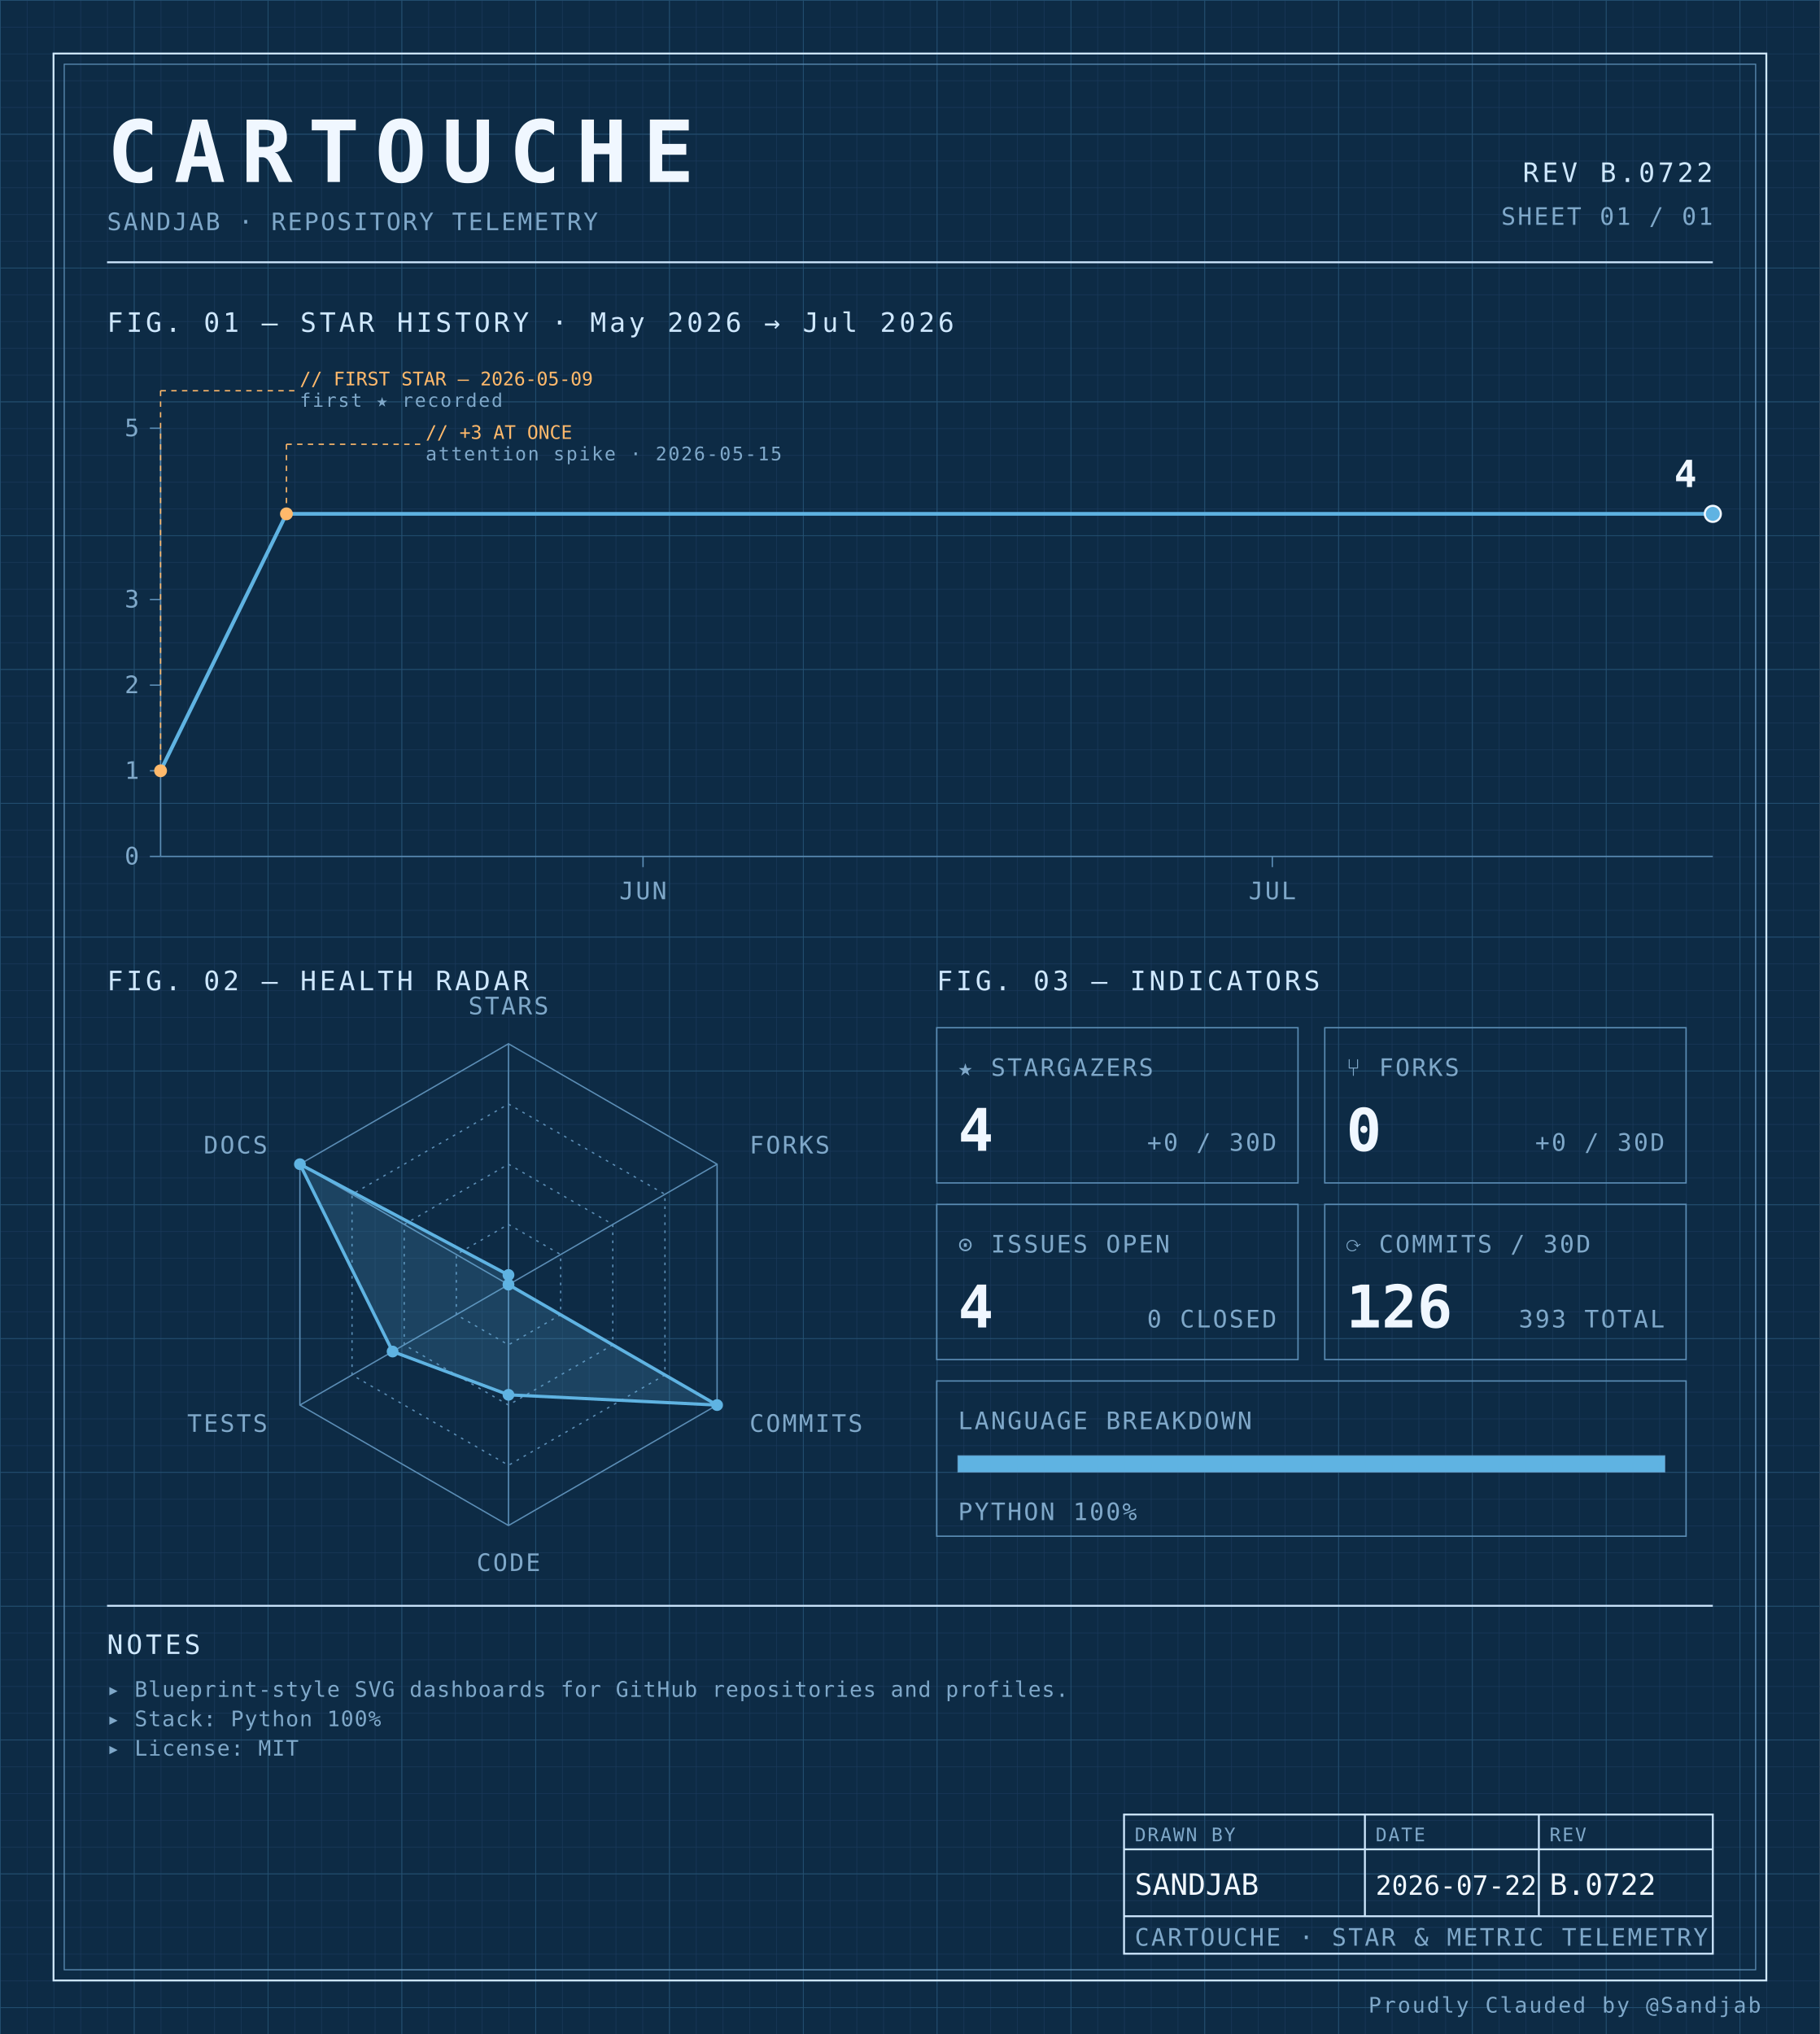
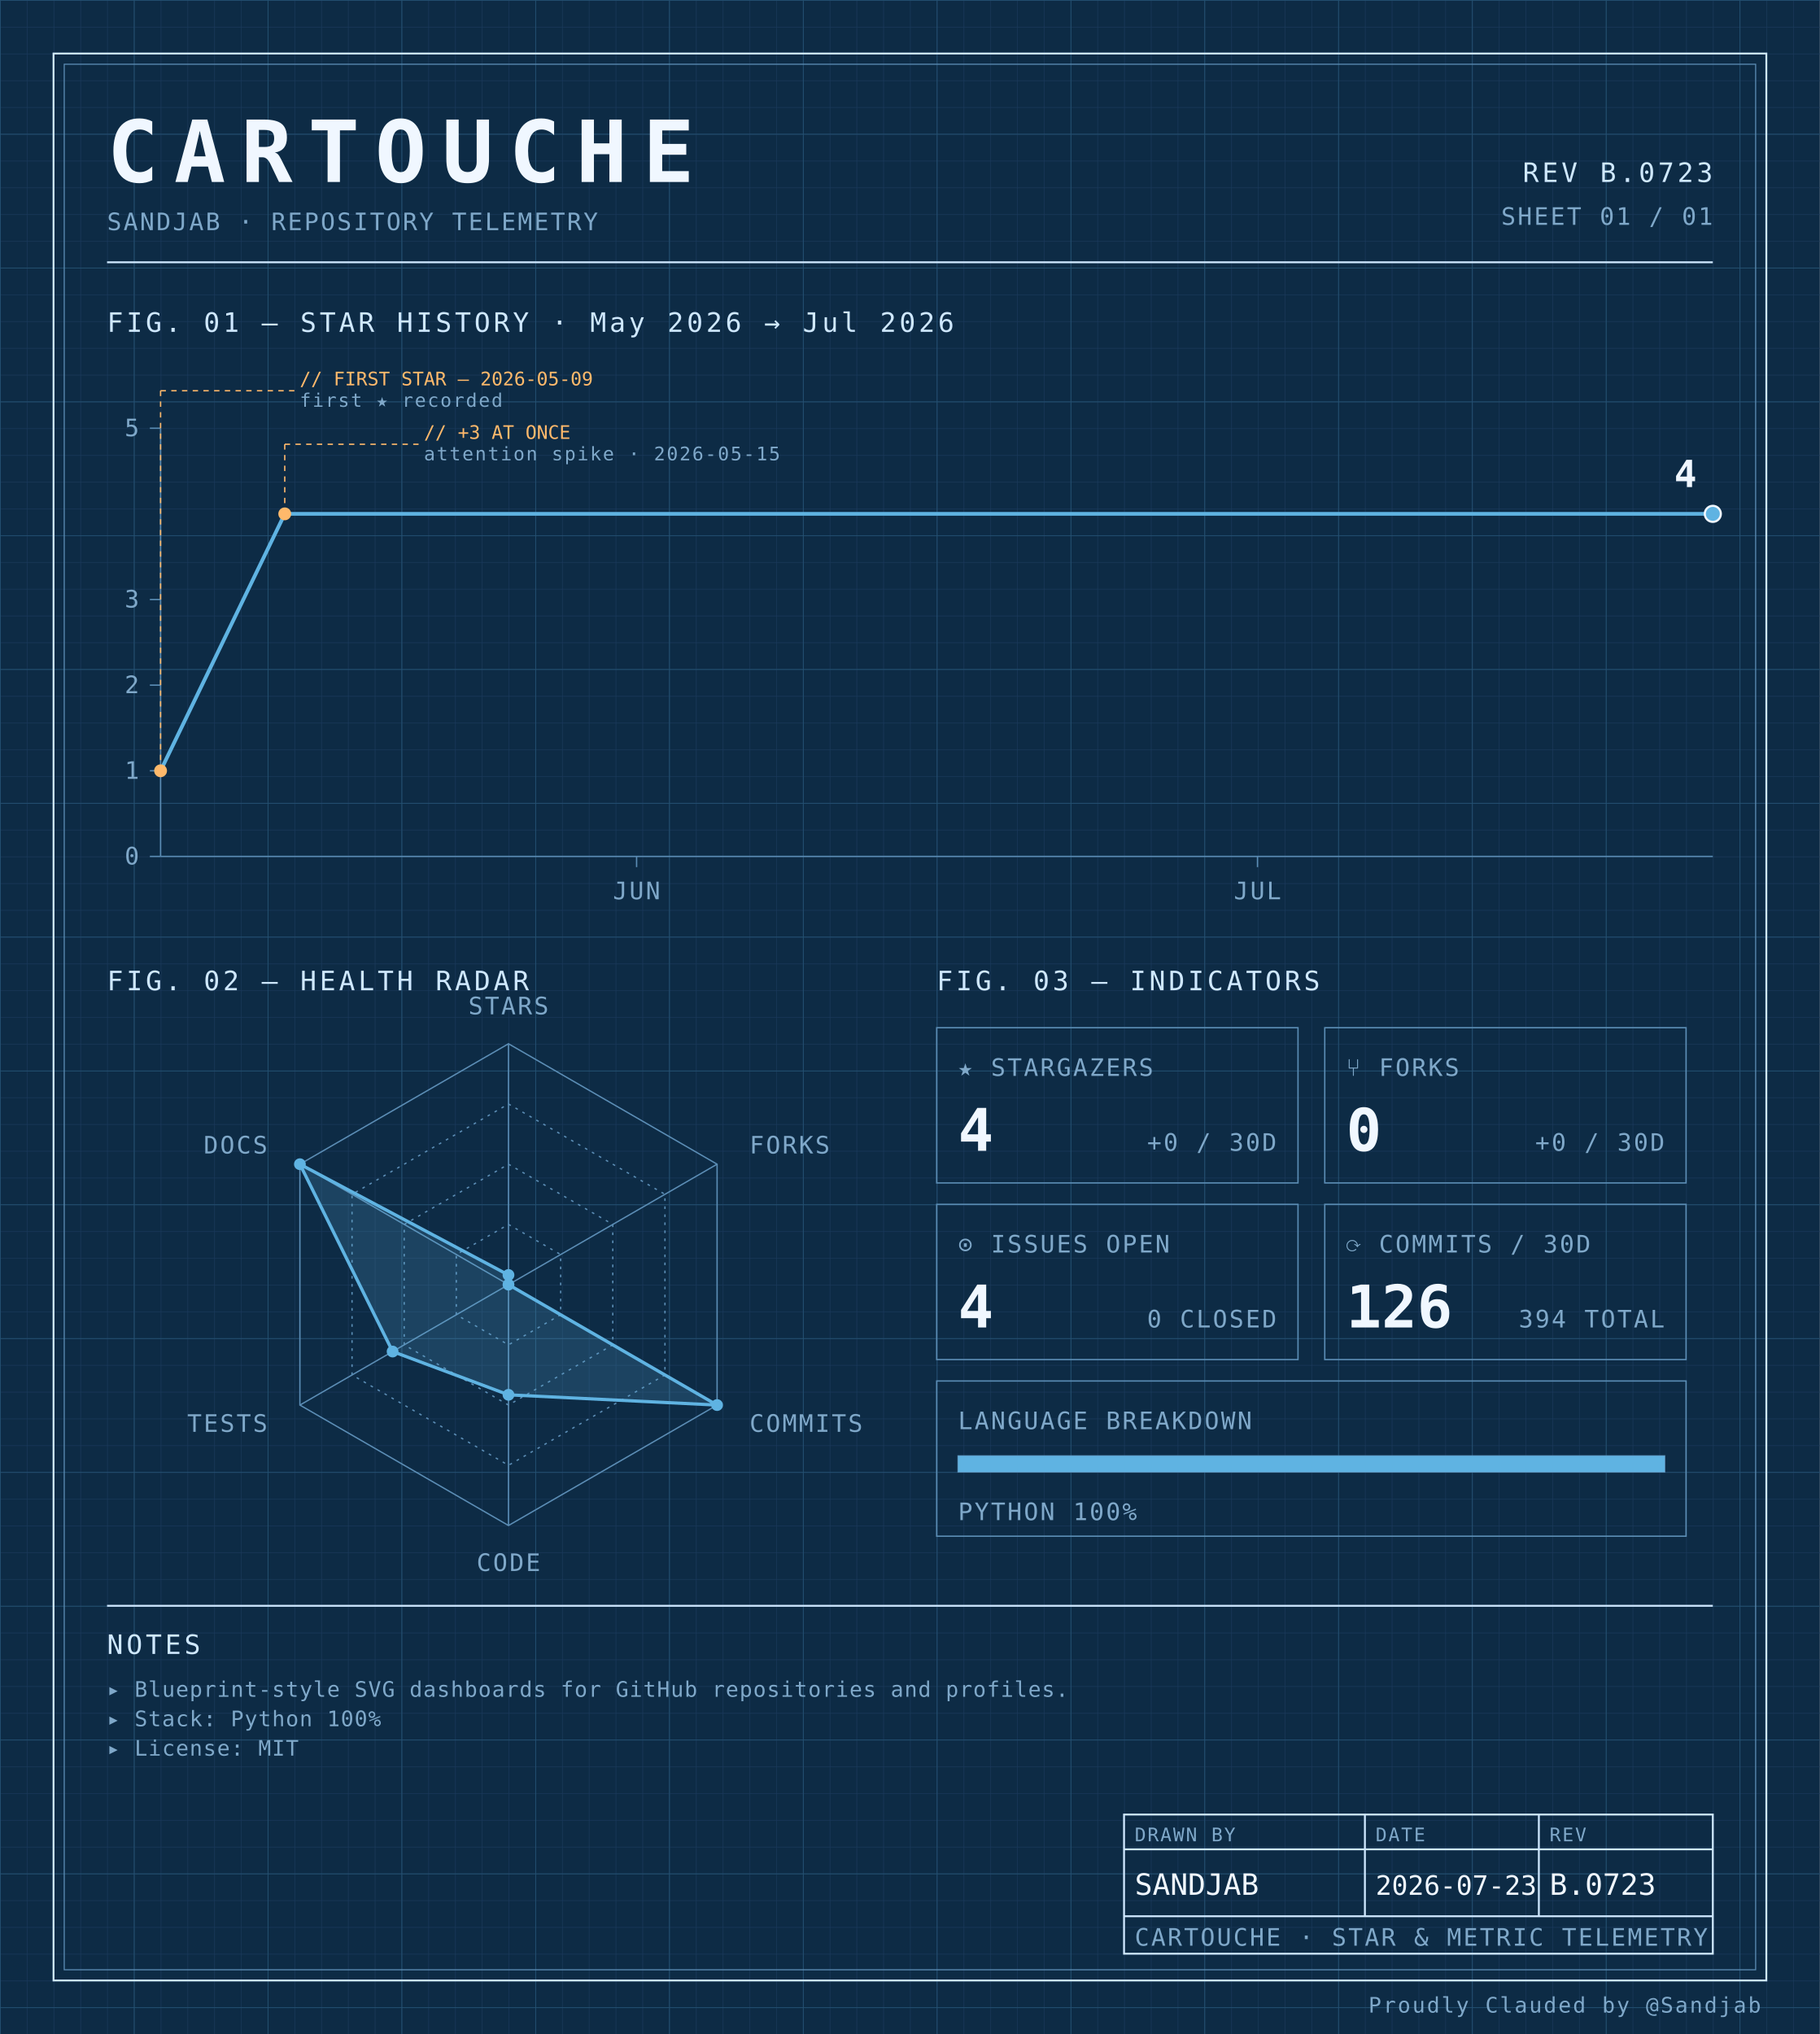
<svg xmlns="http://www.w3.org/2000/svg" width="100%" viewBox="0 0 680 760" role="img">
  <defs>
    <pattern id="grid-fine" width="10" height="10" patternUnits="userSpaceOnUse">
      <path d="M10 0H0V10" fill="none" stroke="#1a3a5c" stroke-width="0.4" />
    </pattern>
    <pattern id="grid-major" width="50" height="50" patternUnits="userSpaceOnUse">
      <path d="M50 0H0V50" fill="none" stroke="#245273" stroke-width="0.5" />
    </pattern>
  </defs>
  <rect x="0" y="0" width="680" height="760" fill="#0d2b45" />
  <rect x="0" y="0" width="680" height="760" fill="url(#grid-fine)" />
  <rect x="0" y="0" width="680" height="760" fill="url(#grid-major)" />
  <rect x="20" y="20" width="640" height="720" fill="none" stroke="#cfe8ff" stroke-width="0.7" />
  <rect x="24" y="24" width="632" height="712" fill="none" stroke="#5b8db5" stroke-width="0.4" />
  <text x="40" y="68" font-family="ui-monospace, 'SF Mono', 'JetBrains Mono', 'Cascadia Code', Consolas, monospace" font-size="32" font-weight="700" fill="#f0f7ff" text-anchor="start" letter-spacing="0.18em">CARTOUCHE</text>
  <text x="40" y="86" font-family="ui-monospace, 'SF Mono', 'JetBrains Mono', 'Cascadia Code', Consolas, monospace" font-size="9" font-weight="400" fill="#7fa8c9" text-anchor="start" letter-spacing="0.08em">SANDJAB · REPOSITORY TELEMETRY</text>
-   <text x="640" y="68" font-family="ui-monospace, 'SF Mono', 'JetBrains Mono', 'Cascadia Code', Consolas, monospace" font-size="10" font-weight="400" fill="#cfe8ff" text-anchor="end" letter-spacing="0.12em">REV B.0722</text>
+   <text x="640" y="68" font-family="ui-monospace, 'SF Mono', 'JetBrains Mono', 'Cascadia Code', Consolas, monospace" font-size="10" font-weight="400" fill="#cfe8ff" text-anchor="end" letter-spacing="0.12em">REV B.0723</text>
  <text x="640" y="84" font-family="ui-monospace, 'SF Mono', 'JetBrains Mono', 'Cascadia Code', Consolas, monospace" font-size="9" font-weight="400" fill="#7fa8c9" text-anchor="end" letter-spacing="0.08em">SHEET 01 / 01</text>
  <line x1="40" y1="98" x2="640" y2="98" stroke="#cfe8ff" stroke-width="0.7" />
  <text x="40" y="124" font-family="ui-monospace, 'SF Mono', 'JetBrains Mono', 'Cascadia Code', Consolas, monospace" font-size="10" font-weight="400" fill="#cfe8ff" text-anchor="start" letter-spacing="0.12em">FIG. 01 — STAR HISTORY · May 2026 → Jul 2026</text>
  <line x1="60" y1="160" x2="60" y2="320" stroke="#5b8db5" stroke-width="0.5" />
  <line x1="60" y1="320" x2="640" y2="320" stroke="#5b8db5" stroke-width="0.5" />
  <line x1="56" y1="320.0" x2="60" y2="320.0" stroke="#5b8db5" stroke-width="0.5" />
  <text x="52" y="323.0" font-family="ui-monospace, 'SF Mono', 'JetBrains Mono', 'Cascadia Code', Consolas, monospace" font-size="9" font-weight="400" fill="#7fa8c9" text-anchor="end" letter-spacing="0.08em">0</text>
  <line x1="56" y1="288.0" x2="60" y2="288.0" stroke="#5b8db5" stroke-width="0.5" />
  <text x="52" y="291.0" font-family="ui-monospace, 'SF Mono', 'JetBrains Mono', 'Cascadia Code', Consolas, monospace" font-size="9" font-weight="400" fill="#7fa8c9" text-anchor="end" letter-spacing="0.08em">1</text>
  <line x1="56" y1="256.0" x2="60" y2="256.0" stroke="#5b8db5" stroke-width="0.5" />
  <text x="52" y="259.0" font-family="ui-monospace, 'SF Mono', 'JetBrains Mono', 'Cascadia Code', Consolas, monospace" font-size="9" font-weight="400" fill="#7fa8c9" text-anchor="end" letter-spacing="0.08em">2</text>
  <line x1="56" y1="224.0" x2="60" y2="224.0" stroke="#5b8db5" stroke-width="0.5" />
  <text x="52" y="227.0" font-family="ui-monospace, 'SF Mono', 'JetBrains Mono', 'Cascadia Code', Consolas, monospace" font-size="9" font-weight="400" fill="#7fa8c9" text-anchor="end" letter-spacing="0.08em">3</text>
  <line x1="56" y1="160.0" x2="60" y2="160.0" stroke="#5b8db5" stroke-width="0.5" />
  <text x="52" y="163.0" font-family="ui-monospace, 'SF Mono', 'JetBrains Mono', 'Cascadia Code', Consolas, monospace" font-size="9" font-weight="400" fill="#7fa8c9" text-anchor="end" letter-spacing="0.08em">5</text>
-   <line x1="240.27" y1="320" x2="240.27" y2="324" stroke="#5b8db5" stroke-width="0.5" />
-   <text x="240.27" y="336" font-family="ui-monospace, 'SF Mono', 'JetBrains Mono', 'Cascadia Code', Consolas, monospace" font-size="9" font-weight="400" fill="#7fa8c9" text-anchor="middle" letter-spacing="0.08em">JUN</text>
-   <line x1="475.405" y1="320" x2="475.405" y2="324" stroke="#5b8db5" stroke-width="0.5" />
-   <text x="475.405" y="336" font-family="ui-monospace, 'SF Mono', 'JetBrains Mono', 'Cascadia Code', Consolas, monospace" font-size="9" font-weight="400" fill="#7fa8c9" text-anchor="middle" letter-spacing="0.08em">JUL</text>
-   <path d="M 60.00,288.00 L 107.03,192.00 154.05,192.00 201.08,192.00 248.11,192.00 295.14,192.00 342.16,192.00 389.19,192.00 436.22,192.00 483.24,192.00 530.27,192.00 577.30,192.00 624.32,192.00 640.00,192.00" fill="none" stroke="#5fb3e2" stroke-width="1.4" stroke-linejoin="round" stroke-linecap="round" />
+   <line x1="237.867" y1="320" x2="237.867" y2="324" stroke="#5b8db5" stroke-width="0.5" />
+   <text x="237.867" y="336" font-family="ui-monospace, 'SF Mono', 'JetBrains Mono', 'Cascadia Code', Consolas, monospace" font-size="9" font-weight="400" fill="#7fa8c9" text-anchor="middle" letter-spacing="0.08em">JUN</text>
+   <line x1="469.867" y1="320" x2="469.867" y2="324" stroke="#5b8db5" stroke-width="0.5" />
+   <text x="469.867" y="336" font-family="ui-monospace, 'SF Mono', 'JetBrains Mono', 'Cascadia Code', Consolas, monospace" font-size="9" font-weight="400" fill="#7fa8c9" text-anchor="middle" letter-spacing="0.08em">JUL</text>
+   <path d="M 60.00,288.00 L 106.40,192.00 152.80,192.00 199.20,192.00 245.60,192.00 292.00,192.00 338.40,192.00 384.80,192.00 431.20,192.00 477.60,192.00 524.00,192.00 570.40,192.00 616.80,192.00 640.00,192.00" fill="none" stroke="#5fb3e2" stroke-width="1.4" stroke-linejoin="round" stroke-linecap="round" />
  <circle cx="60.0" cy="288.0" r="2.4" fill="#ffb96b" />
  <line x1="60.0" y1="288.0" x2="60.0" y2="146" stroke="#ffb96b" stroke-width="0.5" stroke-dasharray="2,2" fill="none" />
  <line x1="60.0" y1="146" x2="110.0" y2="146" stroke="#ffb96b" stroke-width="0.5" stroke-dasharray="2,2" fill="none" />
  <text x="112.0" y="144" font-family="ui-monospace, 'SF Mono', 'JetBrains Mono', 'Cascadia Code', Consolas, monospace" font-size="7" font-weight="400" fill="#ffb96b" text-anchor="start" letter-spacing="normal">// FIRST STAR — 2026-05-09</text>
  <text x="112.0" y="152" font-family="ui-monospace, 'SF Mono', 'JetBrains Mono', 'Cascadia Code', Consolas, monospace" font-size="7" font-weight="400" fill="#7fa8c9" text-anchor="start" letter-spacing="0.08em">first ★ recorded</text>
-   <circle cx="107.027" cy="192.0" r="2.4" fill="#ffb96b" />
-   <line x1="107.027" y1="192.0" x2="107.027" y2="166" stroke="#ffb96b" stroke-width="0.5" stroke-dasharray="2,2" fill="none" />
-   <line x1="107.027" y1="166" x2="157.027" y2="166" stroke="#ffb96b" stroke-width="0.5" stroke-dasharray="2,2" fill="none" />
-   <text x="159.027" y="164" font-family="ui-monospace, 'SF Mono', 'JetBrains Mono', 'Cascadia Code', Consolas, monospace" font-size="7" font-weight="400" fill="#ffb96b" text-anchor="start" letter-spacing="normal">// +3 AT ONCE</text>
-   <text x="159.027" y="172" font-family="ui-monospace, 'SF Mono', 'JetBrains Mono', 'Cascadia Code', Consolas, monospace" font-size="7" font-weight="400" fill="#7fa8c9" text-anchor="start" letter-spacing="0.08em">attention spike · 2026-05-15</text>
+   <circle cx="106.4" cy="192.0" r="2.4" fill="#ffb96b" />
+   <line x1="106.4" y1="192.0" x2="106.4" y2="166" stroke="#ffb96b" stroke-width="0.5" stroke-dasharray="2,2" fill="none" />
+   <line x1="106.4" y1="166" x2="156.4" y2="166" stroke="#ffb96b" stroke-width="0.5" stroke-dasharray="2,2" fill="none" />
+   <text x="158.4" y="164" font-family="ui-monospace, 'SF Mono', 'JetBrains Mono', 'Cascadia Code', Consolas, monospace" font-size="7" font-weight="400" fill="#ffb96b" text-anchor="start" letter-spacing="normal">// +3 AT ONCE</text>
+   <text x="158.4" y="172" font-family="ui-monospace, 'SF Mono', 'JetBrains Mono', 'Cascadia Code', Consolas, monospace" font-size="7" font-weight="400" fill="#7fa8c9" text-anchor="start" letter-spacing="0.08em">attention spike · 2026-05-15</text>
  <circle cx="640.0" cy="192.0" r="3" fill="#5fb3e2" stroke="#f0f7ff" stroke-width="0.8" />
  <text x="634.0" y="182.0" font-family="ui-monospace, 'SF Mono', 'JetBrains Mono', 'Cascadia Code', Consolas, monospace" font-size="14" font-weight="700" fill="#f0f7ff" text-anchor="end" letter-spacing="normal">4</text>
  <text x="40" y="370" font-family="ui-monospace, 'SF Mono', 'JetBrains Mono', 'Cascadia Code', Consolas, monospace" font-size="10" font-weight="400" fill="#cfe8ff" text-anchor="start" letter-spacing="0.12em">FIG. 02 — HEALTH RADAR</text>
  <g transform="translate(190 480)">
    <polygon points="0.00,-90.00 77.94,-45.00 77.94,45.00 0.00,90.00 -77.94,45.00 -77.94,-45.00" fill="none" stroke="#5b8db5" stroke-width="0.5" />
    <polygon points="0.00,-67.50 58.46,-33.75 58.46,33.75 0.00,67.50 -58.46,33.75 -58.46,-33.75" fill="none" stroke="#5b8db5" stroke-width="0.5" stroke-dasharray="1,2" />
    <polygon points="0.00,-45.00 38.97,-22.50 38.97,22.50 0.00,45.00 -38.97,22.50 -38.97,-22.50" fill="none" stroke="#5b8db5" stroke-width="0.5" stroke-dasharray="1,2" />
    <polygon points="0.00,-22.50 19.49,-11.25 19.49,11.25 0.00,22.50 -19.49,11.25 -19.49,-11.25" fill="none" stroke="#5b8db5" stroke-width="0.5" stroke-dasharray="1,2" />
    <line x1="0" y1="0" x2="0.00" y2="-90.00" stroke="#5b8db5" stroke-width="0.5" />
    <line x1="0" y1="0" x2="77.94" y2="-45.00" stroke="#5b8db5" stroke-width="0.5" />
    <line x1="0" y1="0" x2="77.94" y2="45.00" stroke="#5b8db5" stroke-width="0.5" />
    <line x1="0" y1="0" x2="0.00" y2="90.00" stroke="#5b8db5" stroke-width="0.5" />
    <line x1="0" y1="0" x2="-77.94" y2="45.00" stroke="#5b8db5" stroke-width="0.5" />
    <line x1="0" y1="0" x2="-77.94" y2="-45.00" stroke="#5b8db5" stroke-width="0.5" />
    <polygon points="0.00,-3.60 0.00,0.00 77.94,45.00 0.00,41.17 -43.30,25.00 -77.94,-45.00" fill="#5fb3e2" fill-opacity="0.18" stroke="#5fb3e2" stroke-width="1.2" />
    <circle cx="0.00" cy="-3.60" r="2.2" fill="#5fb3e2" />
    <circle cx="0.00" cy="0.00" r="2.2" fill="#5fb3e2" />
    <circle cx="77.94" cy="45.00" r="2.2" fill="#5fb3e2" />
    <circle cx="0.00" cy="41.17" r="2.2" fill="#5fb3e2" />
    <circle cx="-43.30" cy="25.00" r="2.2" fill="#5fb3e2" />
    <circle cx="-77.94" cy="-45.00" r="2.2" fill="#5fb3e2" />
    <text x="6.3681633555662356e-15" y="-101" font-family="ui-monospace, 'SF Mono', 'JetBrains Mono', 'Cascadia Code', Consolas, monospace" font-size="9" font-weight="400" fill="#7fa8c9" text-anchor="middle" letter-spacing="0.08em">STARS</text>
    <text x="90.067" y="-49" font-family="ui-monospace, 'SF Mono', 'JetBrains Mono', 'Cascadia Code', Consolas, monospace" font-size="9" font-weight="400" fill="#7fa8c9" text-anchor="start" letter-spacing="0.08em">FORKS</text>
    <text x="90.067" y="55" font-family="ui-monospace, 'SF Mono', 'JetBrains Mono', 'Cascadia Code', Consolas, monospace" font-size="9" font-weight="400" fill="#7fa8c9" text-anchor="start" letter-spacing="0.08em">COMMITS</text>
    <text x="6.3681633555662356e-15" y="107" font-family="ui-monospace, 'SF Mono', 'JetBrains Mono', 'Cascadia Code', Consolas, monospace" font-size="9" font-weight="400" fill="#7fa8c9" text-anchor="middle" letter-spacing="0.08em">CODE</text>
    <text x="-90.067" y="55" font-family="ui-monospace, 'SF Mono', 'JetBrains Mono', 'Cascadia Code', Consolas, monospace" font-size="9" font-weight="400" fill="#7fa8c9" text-anchor="end" letter-spacing="0.08em">TESTS</text>
    <text x="-90.067" y="-49" font-family="ui-monospace, 'SF Mono', 'JetBrains Mono', 'Cascadia Code', Consolas, monospace" font-size="9" font-weight="400" fill="#7fa8c9" text-anchor="end" letter-spacing="0.08em">DOCS</text>
  </g>
  <text x="350" y="370" font-family="ui-monospace, 'SF Mono', 'JetBrains Mono', 'Cascadia Code', Consolas, monospace" font-size="10" font-weight="400" fill="#cfe8ff" text-anchor="start" letter-spacing="0.12em">FIG. 03 — INDICATORS</text>
  <rect x="350" y="384" width="135" height="58" fill="none" stroke="#5b8db5" stroke-width="0.5" />
  <text x="358" y="402" font-family="ui-monospace, 'SF Mono', 'JetBrains Mono', 'Cascadia Code', Consolas, monospace" font-size="9" font-weight="400" fill="#7fa8c9" text-anchor="start" letter-spacing="0.08em">★ STARGAZERS</text>
  <text x="358" y="430" font-family="ui-monospace, 'SF Mono', 'JetBrains Mono', 'Cascadia Code', Consolas, monospace" font-size="22" font-weight="700" fill="#f0f7ff" text-anchor="start" letter-spacing="normal">4</text>
  <text x="477" y="430" font-family="ui-monospace, 'SF Mono', 'JetBrains Mono', 'Cascadia Code', Consolas, monospace" font-size="9" font-weight="400" fill="#7fa8c9" text-anchor="end" letter-spacing="0.08em">+0 / 30D</text>
  <rect x="495" y="384" width="135" height="58" fill="none" stroke="#5b8db5" stroke-width="0.5" />
  <text x="503" y="402" font-family="ui-monospace, 'SF Mono', 'JetBrains Mono', 'Cascadia Code', Consolas, monospace" font-size="9" font-weight="400" fill="#7fa8c9" text-anchor="start" letter-spacing="0.08em">⑂ FORKS</text>
  <text x="503" y="430" font-family="ui-monospace, 'SF Mono', 'JetBrains Mono', 'Cascadia Code', Consolas, monospace" font-size="22" font-weight="700" fill="#f0f7ff" text-anchor="start" letter-spacing="normal">0</text>
  <text x="622" y="430" font-family="ui-monospace, 'SF Mono', 'JetBrains Mono', 'Cascadia Code', Consolas, monospace" font-size="9" font-weight="400" fill="#7fa8c9" text-anchor="end" letter-spacing="0.08em">+0 / 30D</text>
  <rect x="350" y="450" width="135" height="58" fill="none" stroke="#5b8db5" stroke-width="0.5" />
  <text x="358" y="468" font-family="ui-monospace, 'SF Mono', 'JetBrains Mono', 'Cascadia Code', Consolas, monospace" font-size="9" font-weight="400" fill="#7fa8c9" text-anchor="start" letter-spacing="0.08em">⊙ ISSUES OPEN</text>
  <text x="358" y="496" font-family="ui-monospace, 'SF Mono', 'JetBrains Mono', 'Cascadia Code', Consolas, monospace" font-size="22" font-weight="700" fill="#f0f7ff" text-anchor="start" letter-spacing="normal">4</text>
  <text x="477" y="496" font-family="ui-monospace, 'SF Mono', 'JetBrains Mono', 'Cascadia Code', Consolas, monospace" font-size="9" font-weight="400" fill="#7fa8c9" text-anchor="end" letter-spacing="0.08em">0 CLOSED</text>
  <rect x="495" y="450" width="135" height="58" fill="none" stroke="#5b8db5" stroke-width="0.5" />
  <text x="503" y="468" font-family="ui-monospace, 'SF Mono', 'JetBrains Mono', 'Cascadia Code', Consolas, monospace" font-size="9" font-weight="400" fill="#7fa8c9" text-anchor="start" letter-spacing="0.08em">⟳ COMMITS / 30D</text>
  <text x="503" y="496" font-family="ui-monospace, 'SF Mono', 'JetBrains Mono', 'Cascadia Code', Consolas, monospace" font-size="22" font-weight="700" fill="#f0f7ff" text-anchor="start" letter-spacing="normal">126</text>
-   <text x="622" y="496" font-family="ui-monospace, 'SF Mono', 'JetBrains Mono', 'Cascadia Code', Consolas, monospace" font-size="9" font-weight="400" fill="#7fa8c9" text-anchor="end" letter-spacing="0.08em">393 TOTAL</text>
+   <text x="622" y="496" font-family="ui-monospace, 'SF Mono', 'JetBrains Mono', 'Cascadia Code', Consolas, monospace" font-size="9" font-weight="400" fill="#7fa8c9" text-anchor="end" letter-spacing="0.08em">394 TOTAL</text>
  <rect x="350" y="516" width="280" height="58" fill="none" stroke="#5b8db5" stroke-width="0.5" />
  <text x="358" y="534" font-family="ui-monospace, 'SF Mono', 'JetBrains Mono', 'Cascadia Code', Consolas, monospace" font-size="9" font-weight="400" fill="#7fa8c9" text-anchor="start" letter-spacing="0.08em">LANGUAGE BREAKDOWN</text>
  <rect x="358" y="544" width="264" height="6" fill="none" stroke="#5b8db5" stroke-width="0.5" />
  <rect x="358" y="544" width="264.00" height="6" fill="#5fb3e2" />
  <text x="358" y="568" font-family="ui-monospace, 'SF Mono', 'JetBrains Mono', 'Cascadia Code', Consolas, monospace" font-size="9" font-weight="400" fill="#7fa8c9" text-anchor="start" letter-spacing="0.08em">PYTHON 100%</text>
  <line x1="40" y1="600" x2="640" y2="600" stroke="#cfe8ff" stroke-width="0.7" />
  <text x="40" y="618" font-family="ui-monospace, 'SF Mono', 'JetBrains Mono', 'Cascadia Code', Consolas, monospace" font-size="10" font-weight="400" fill="#cfe8ff" text-anchor="start" letter-spacing="0.12em">NOTES</text>
  <text x="40" y="634" font-family="ui-monospace, 'SF Mono', 'JetBrains Mono', 'Cascadia Code', Consolas, monospace" font-size="8" font-weight="400" fill="#7fa8c9" text-anchor="start" letter-spacing="0.04em">▸ Blueprint-style SVG dashboards for GitHub repositories and profiles.</text>
  <text x="40" y="645" font-family="ui-monospace, 'SF Mono', 'JetBrains Mono', 'Cascadia Code', Consolas, monospace" font-size="8" font-weight="400" fill="#7fa8c9" text-anchor="start" letter-spacing="0.04em">▸ Stack: Python 100%</text>
  <text x="40" y="656" font-family="ui-monospace, 'SF Mono', 'JetBrains Mono', 'Cascadia Code', Consolas, monospace" font-size="8" font-weight="400" fill="#7fa8c9" text-anchor="start" letter-spacing="0.04em">▸ License: MIT</text>
  <rect x="420" y="678" width="220" height="52" fill="none" stroke="#cfe8ff" stroke-width="0.7" />
  <line x1="420" y1="691" x2="640" y2="691" stroke="#cfe8ff" stroke-width="0.7" />
  <line x1="420" y1="716" x2="640" y2="716" stroke="#cfe8ff" stroke-width="0.7" />
  <line x1="510" y1="678" x2="510" y2="716" stroke="#cfe8ff" stroke-width="0.7" />
  <line x1="575" y1="678" x2="575" y2="716" stroke="#cfe8ff" stroke-width="0.7" />
  <text x="424" y="688" font-family="ui-monospace, 'SF Mono', 'JetBrains Mono', 'Cascadia Code', Consolas, monospace" font-size="7" font-weight="400" fill="#7fa8c9" text-anchor="start" letter-spacing="0.08em">DRAWN BY</text>
  <text x="514" y="688" font-family="ui-monospace, 'SF Mono', 'JetBrains Mono', 'Cascadia Code', Consolas, monospace" font-size="7" font-weight="400" fill="#7fa8c9" text-anchor="start" letter-spacing="0.08em">DATE</text>
  <text x="579" y="688" font-family="ui-monospace, 'SF Mono', 'JetBrains Mono', 'Cascadia Code', Consolas, monospace" font-size="7" font-weight="400" fill="#7fa8c9" text-anchor="start" letter-spacing="0.08em">REV</text>
  <text x="424" y="708" font-family="ui-monospace, 'SF Mono', 'JetBrains Mono', 'Cascadia Code', Consolas, monospace" font-size="11" font-weight="400" fill="#f0f7ff" text-anchor="start" letter-spacing="normal">SANDJAB</text>
-   <text x="514" y="708" font-family="ui-monospace, 'SF Mono', 'JetBrains Mono', 'Cascadia Code', Consolas, monospace" font-size="10" font-weight="400" fill="#f0f7ff" text-anchor="start" letter-spacing="normal">2026-07-22</text>
-   <text x="579" y="708" font-family="ui-monospace, 'SF Mono', 'JetBrains Mono', 'Cascadia Code', Consolas, monospace" font-size="11" font-weight="400" fill="#f0f7ff" text-anchor="start" letter-spacing="normal">B.0722</text>
+   <text x="514" y="708" font-family="ui-monospace, 'SF Mono', 'JetBrains Mono', 'Cascadia Code', Consolas, monospace" font-size="10" font-weight="400" fill="#f0f7ff" text-anchor="start" letter-spacing="normal">2026-07-23</text>
+   <text x="579" y="708" font-family="ui-monospace, 'SF Mono', 'JetBrains Mono', 'Cascadia Code', Consolas, monospace" font-size="11" font-weight="400" fill="#f0f7ff" text-anchor="start" letter-spacing="normal">B.0723</text>
  <text x="424" y="727" font-family="ui-monospace, 'SF Mono', 'JetBrains Mono', 'Cascadia Code', Consolas, monospace" font-size="9" font-weight="400" fill="#7fa8c9" text-anchor="start" letter-spacing="0.08em">CARTOUCHE · STAR &amp; METRIC TELEMETRY</text>
  <text x="658" y="752" font-family="ui-monospace, 'SF Mono', 'JetBrains Mono', 'Cascadia Code', Consolas, monospace" font-size="8" font-weight="400" fill="#7fa8c9" text-anchor="end" letter-spacing="0.08em">Proudly Clauded by @Sandjab</text>
</svg>
